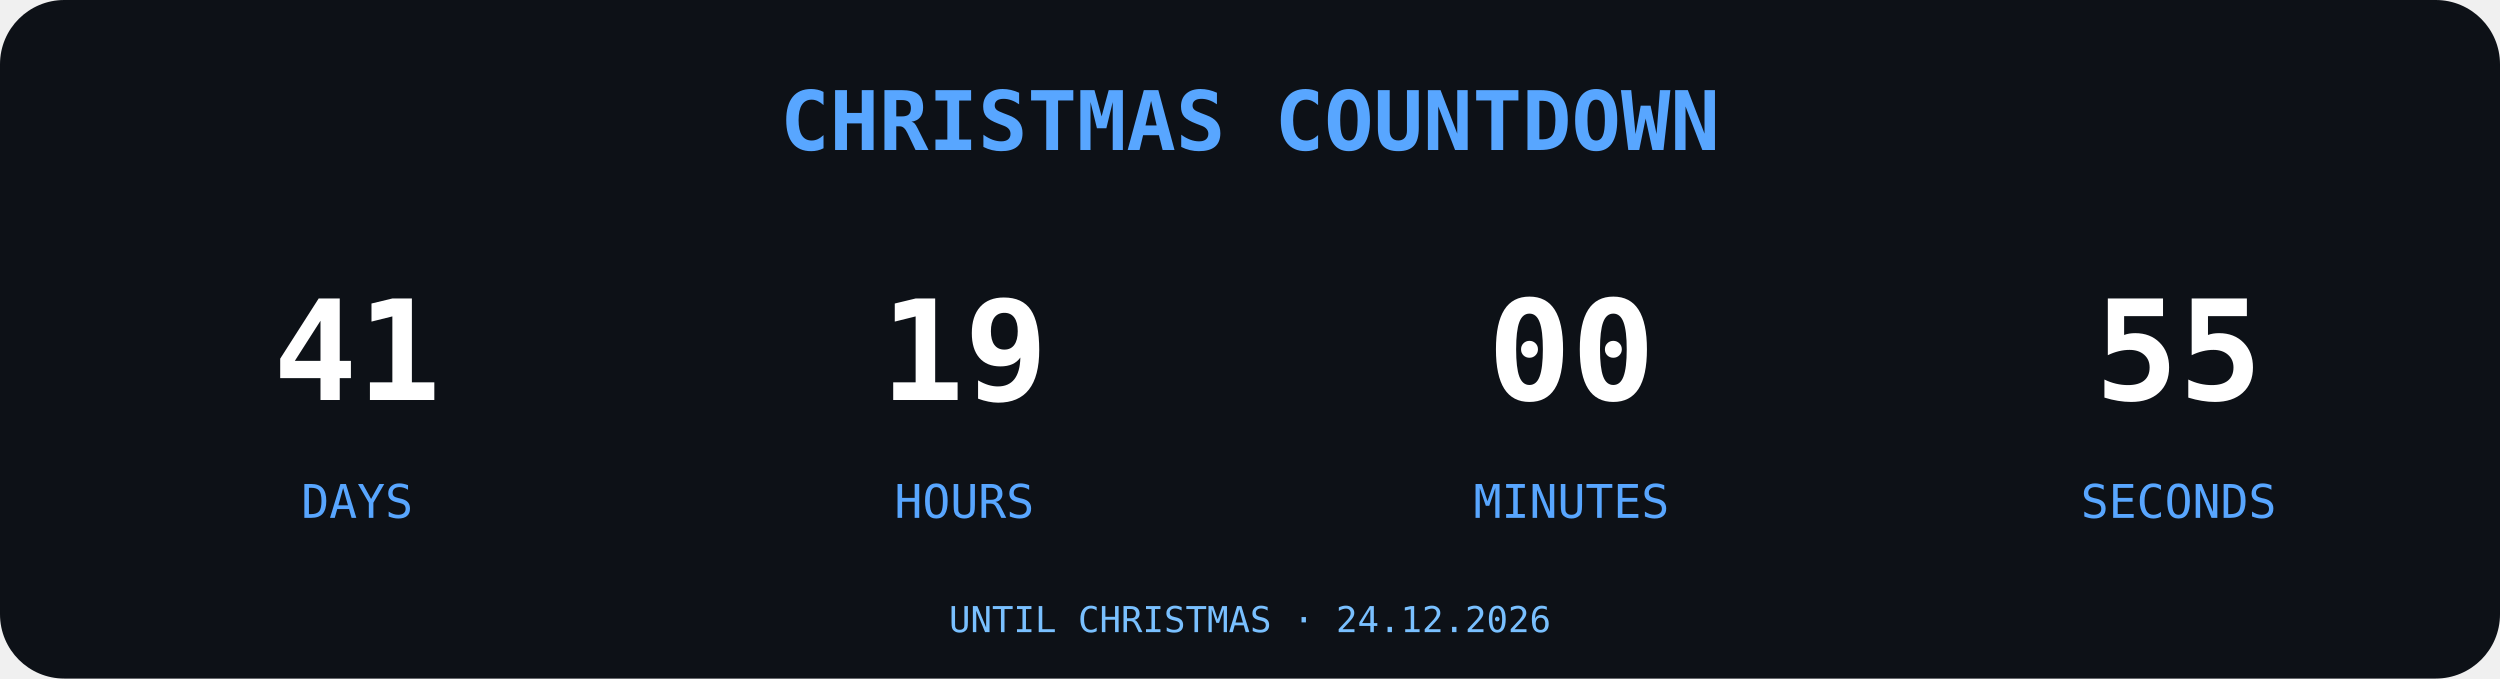
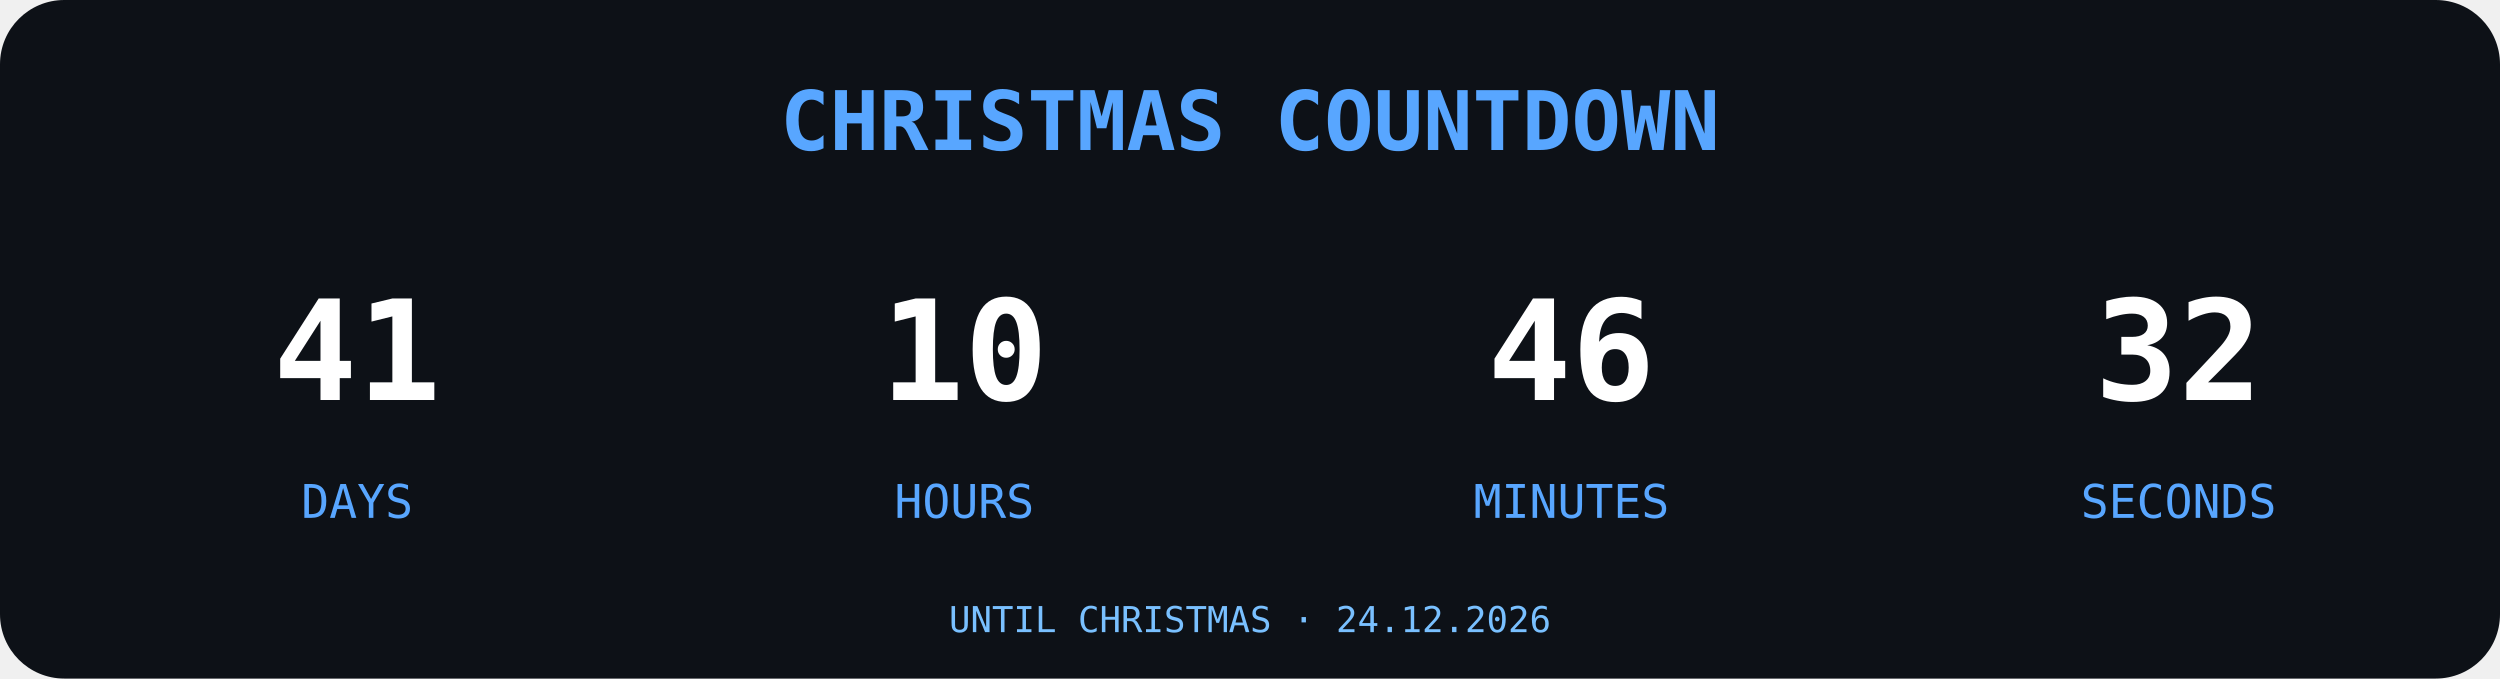
<svg xmlns="http://www.w3.org/2000/svg" width="700" height="190" viewBox="0 0 700 190">
  <rect width="700" height="190" rx="18" fill="#0D1117" />
  <text x="350" y="42" text-anchor="middle" font-family="monospace" font-size="23" font-weight="bold" fill="#58A6FF">
CHRISTMAS COUNTDOWN
</text>
  <g font-family="monospace" text-anchor="middle">
    <text x="100" y="112" font-size="39" font-weight="bold" fill="#FFFFFF">41</text>
    <text x="100" y="145" font-size="13" fill="#58A6FF">DAYS</text>
-     <text x="270" y="112" font-size="39" font-weight="bold" fill="#FFFFFF">19</text>
+     <text x="270" y="112" font-size="39" font-weight="bold" fill="#FFFFFF">10</text>
    <text x="270" y="145" font-size="13" fill="#58A6FF">HOURS</text>
-     <text x="440" y="112" font-size="39" font-weight="bold" fill="#FFFFFF">00</text>
+     <text x="440" y="112" font-size="39" font-weight="bold" fill="#FFFFFF">46</text>
    <text x="440" y="145" font-size="13" fill="#58A6FF">MINUTES</text>
-     <text x="610" y="112" font-size="39" font-weight="bold" fill="#FFFFFF">55</text>
+     <text x="610" y="112" font-size="39" font-weight="bold" fill="#FFFFFF">32</text>
    <text x="610" y="145" font-size="13" fill="#58A6FF">SECONDS</text>
  </g>
  <text x="350" y="177" text-anchor="middle" font-family="monospace" font-size="10" fill="#79C0FF">UNTIL CHRISTMAS · 24.12.2026</text>
</svg>
